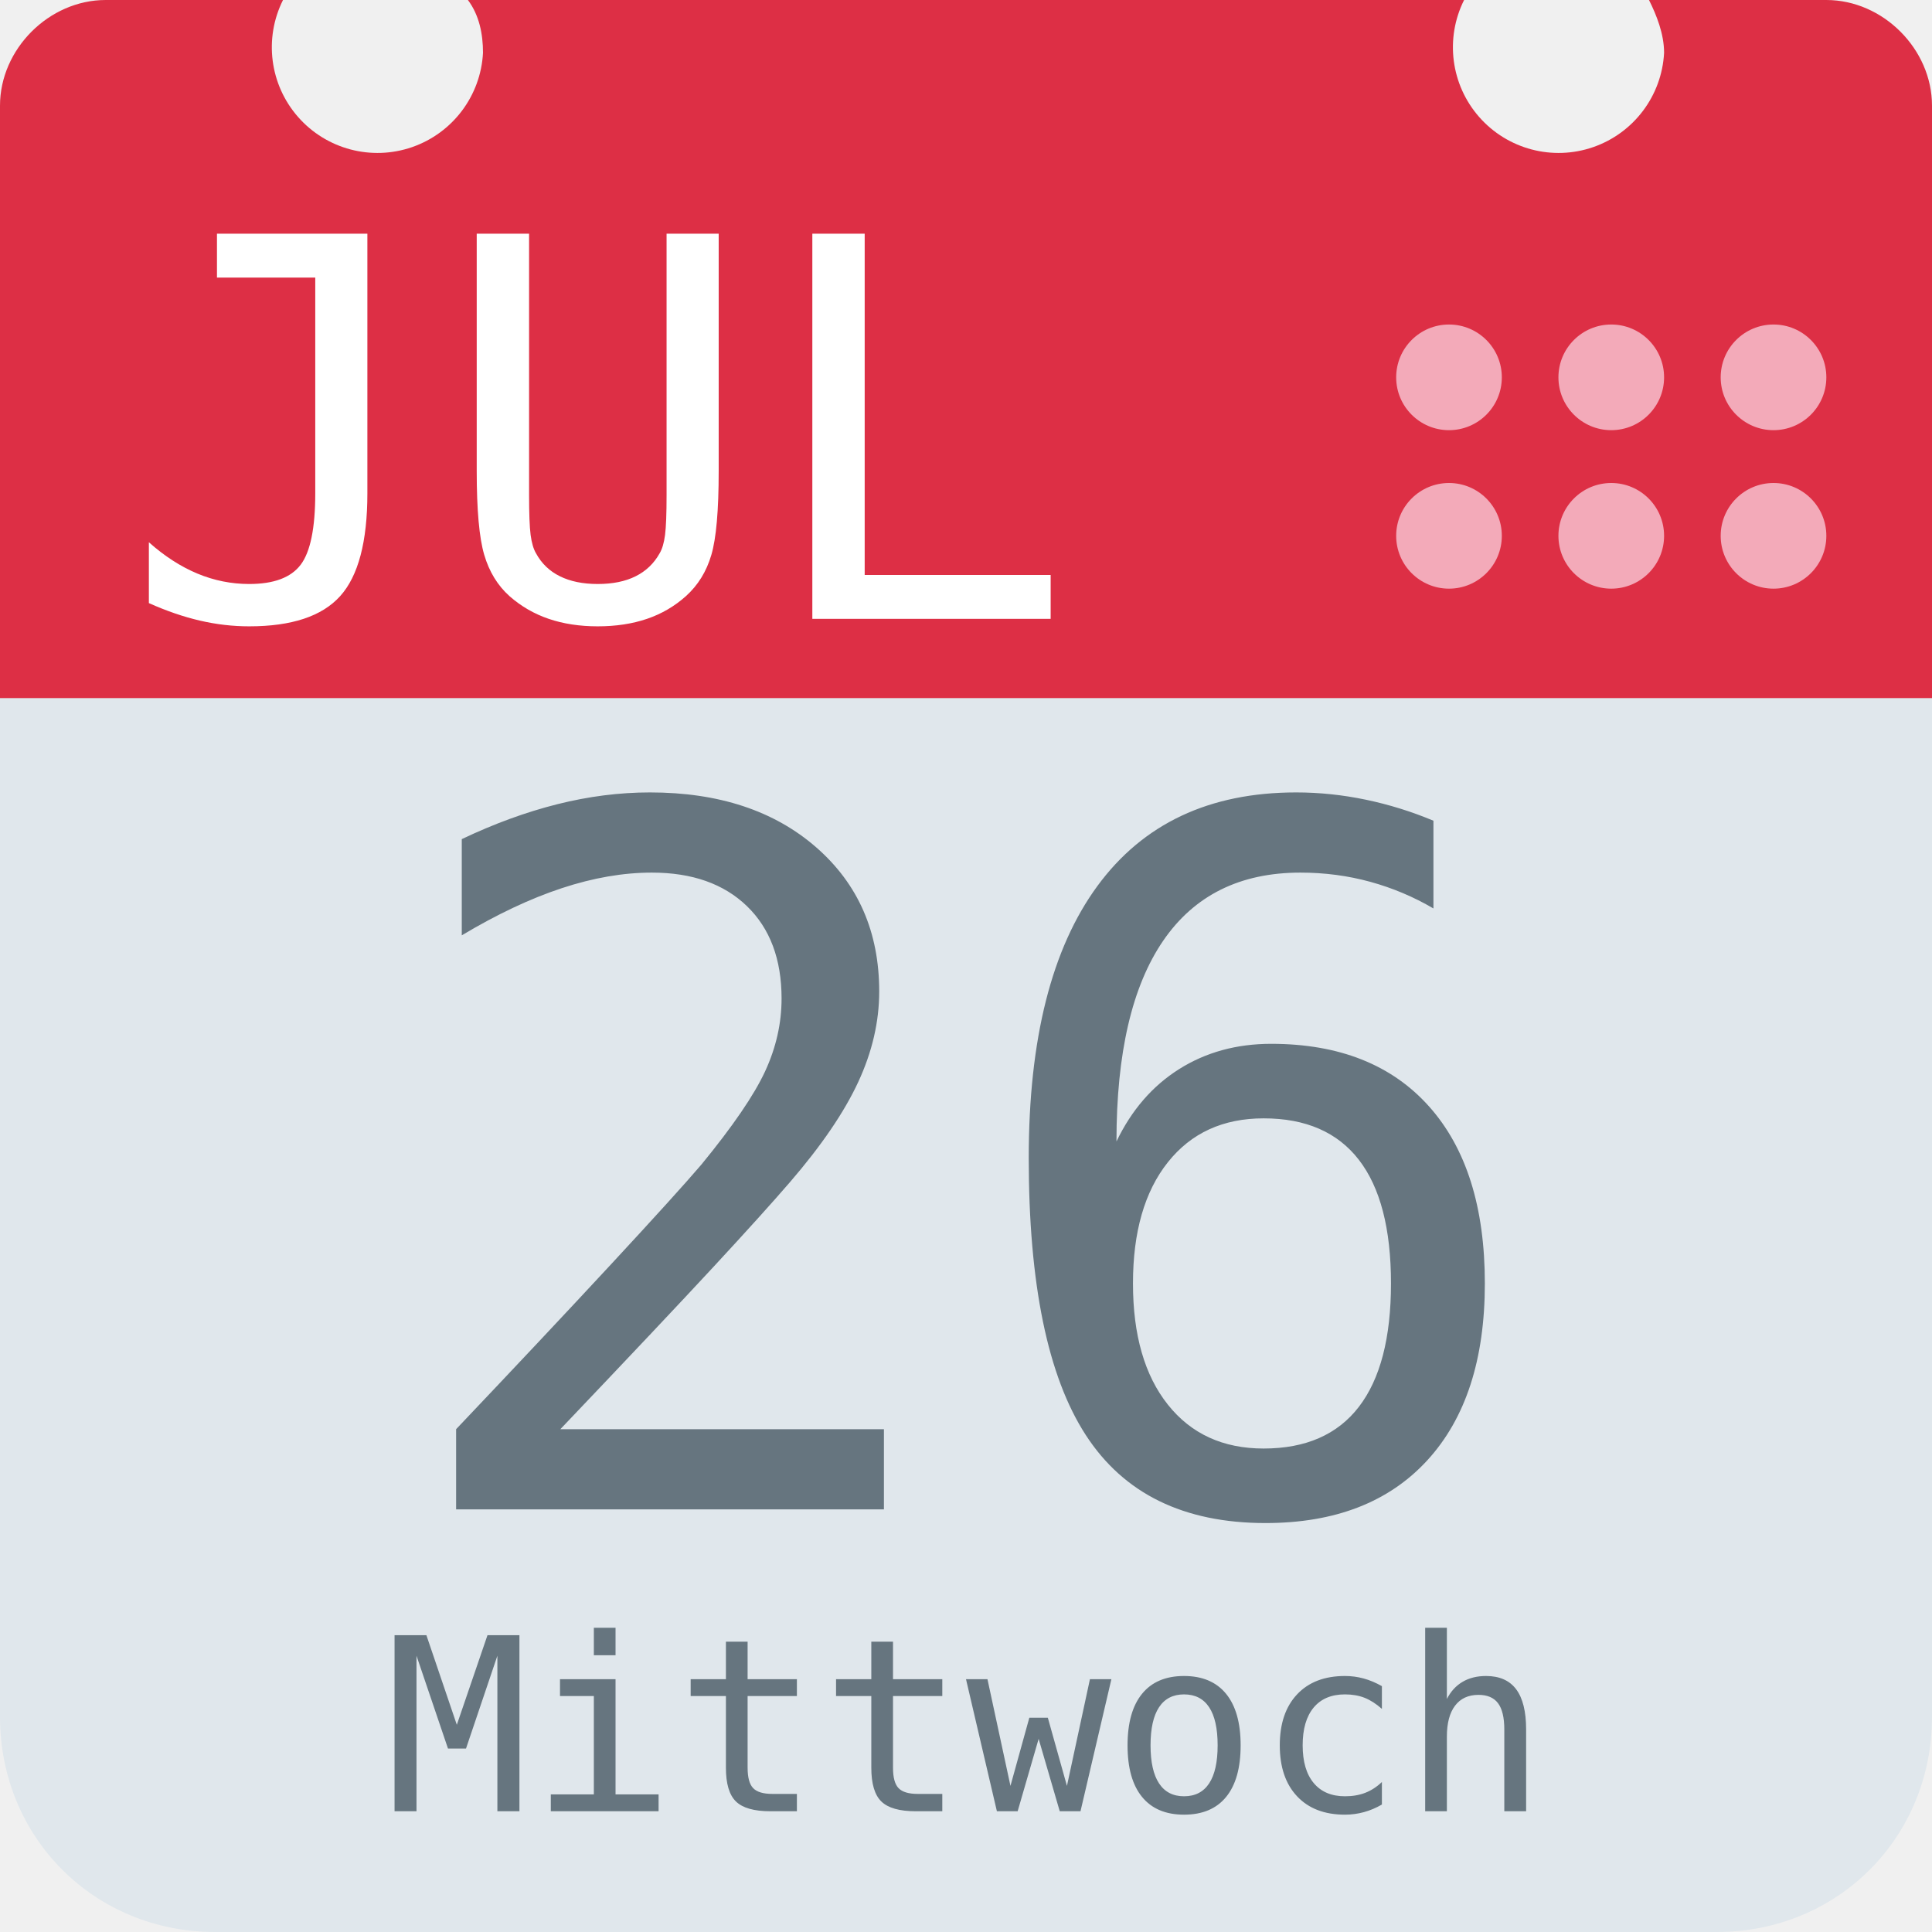
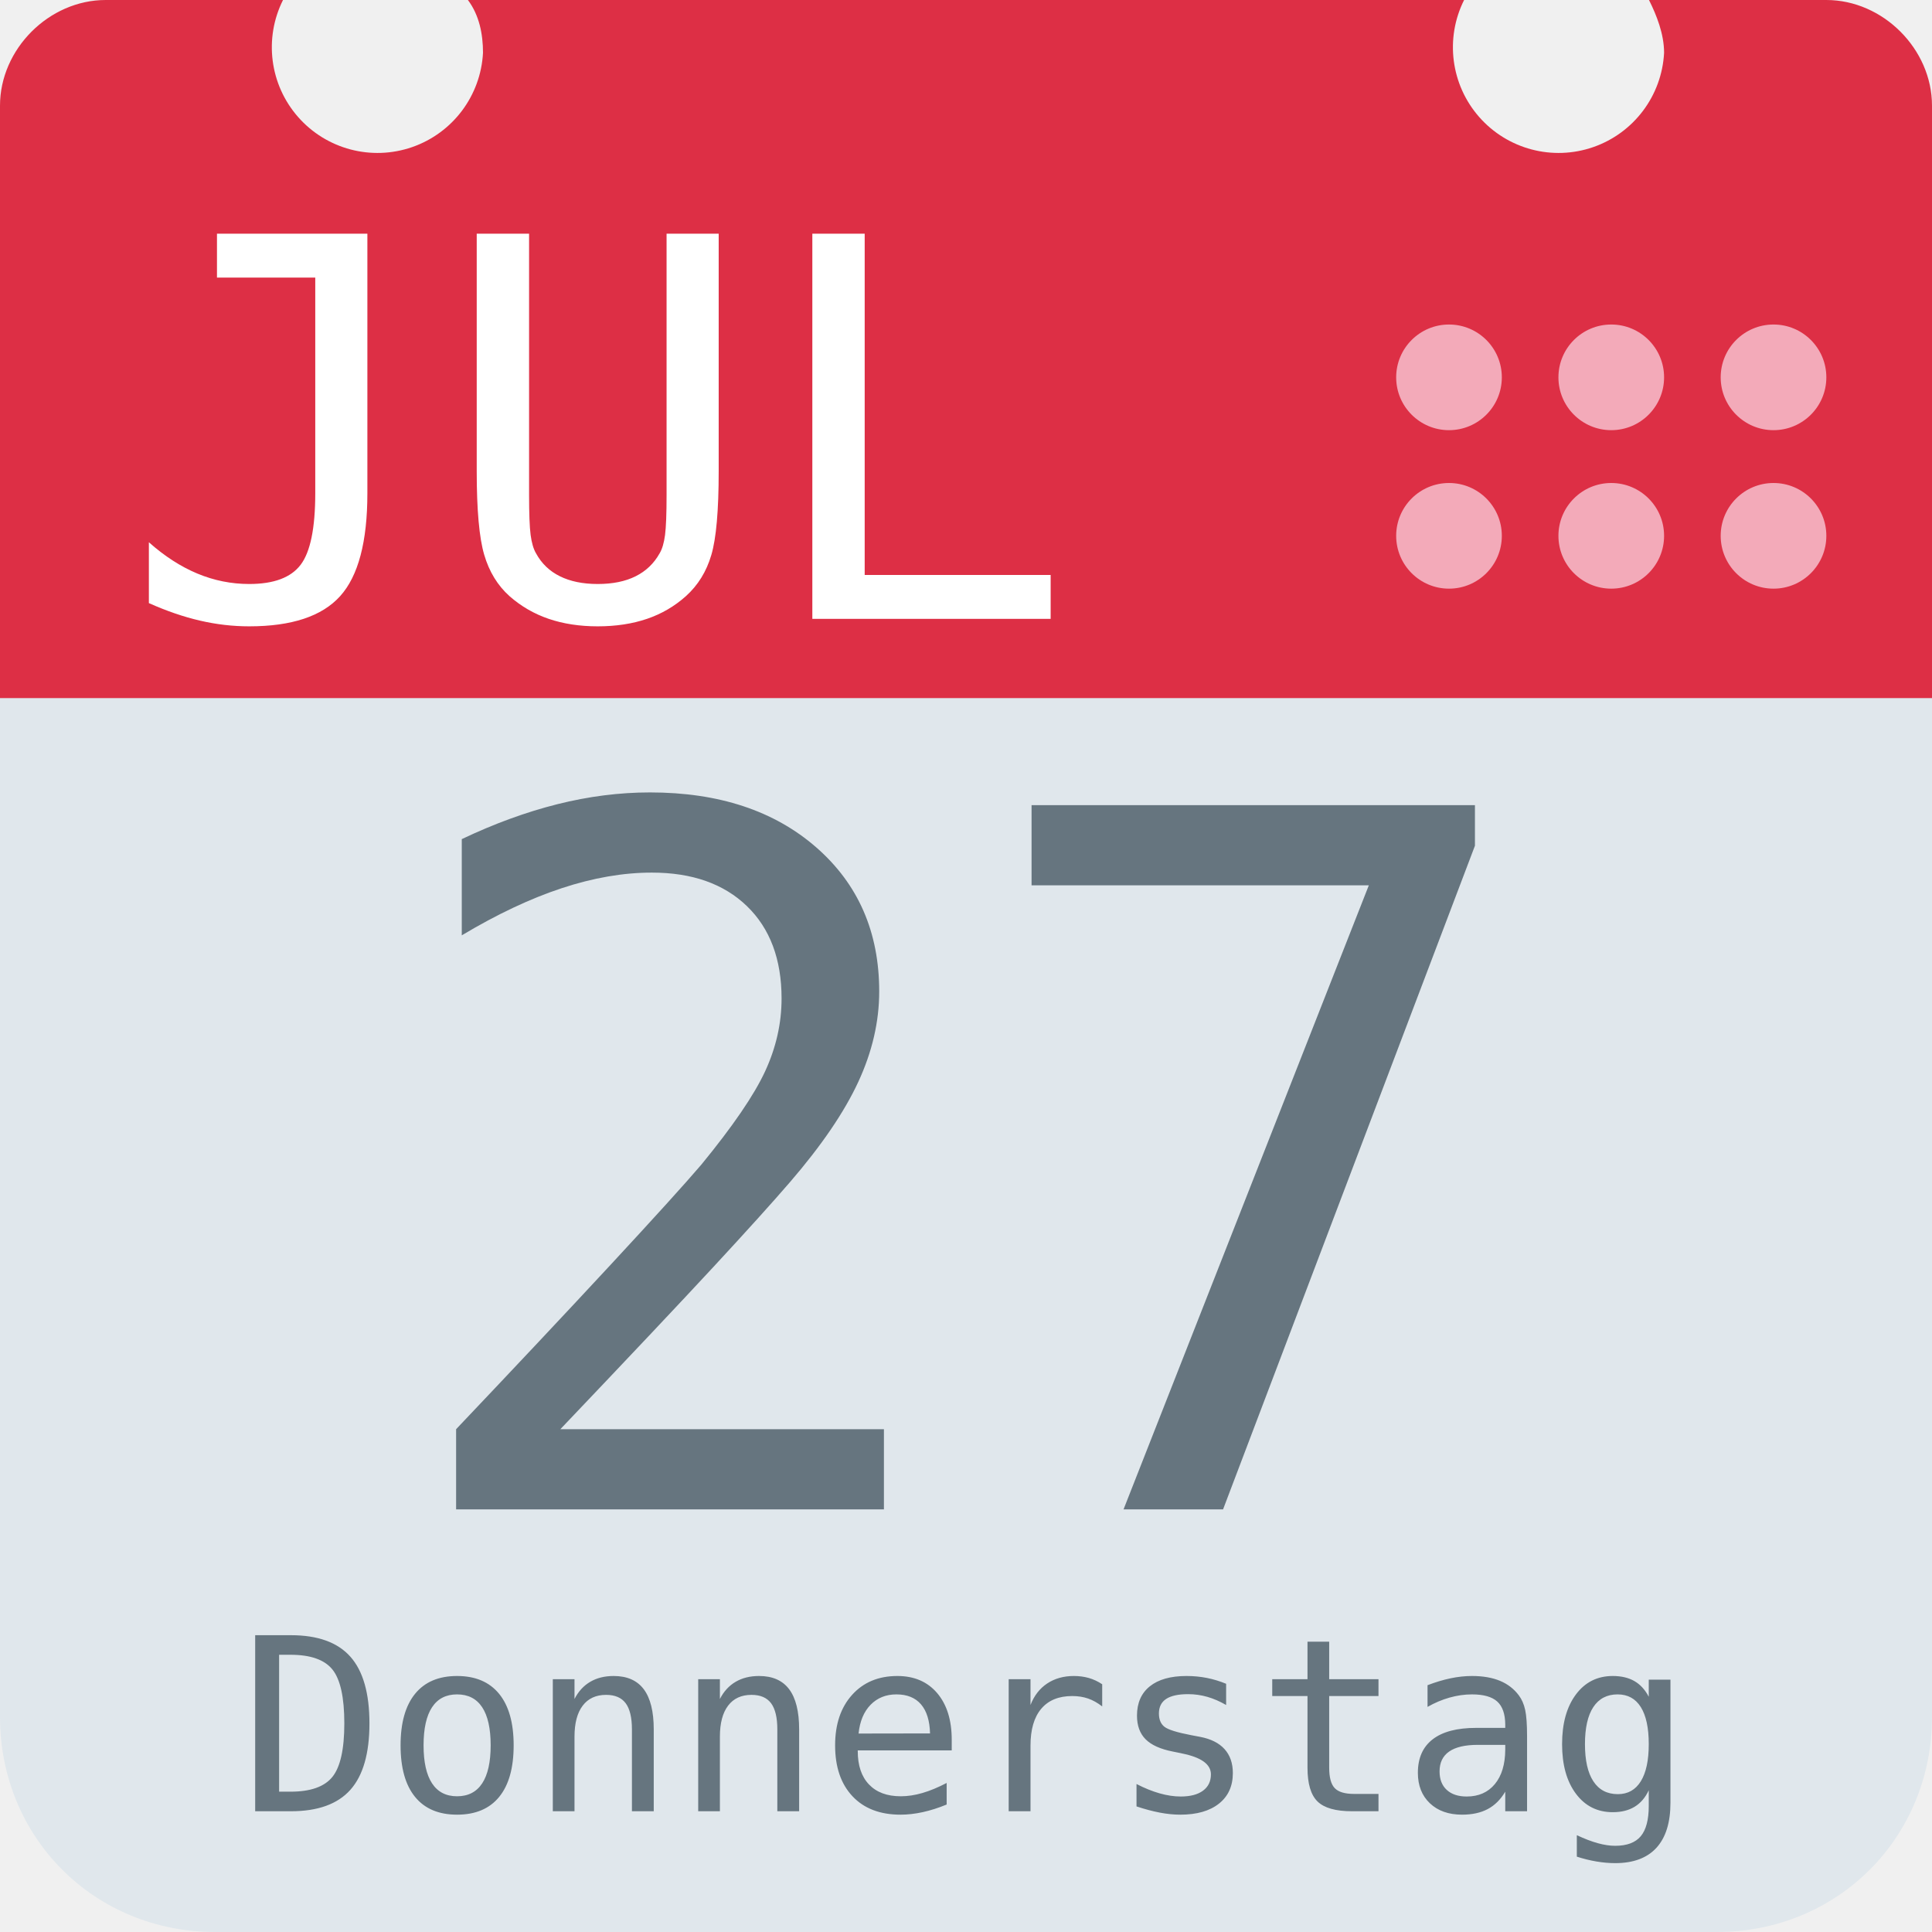
<svg xmlns="http://www.w3.org/2000/svg" aria-label="Calendar" role="img" viewBox="0 0 512 512">
  <path d="M512 455c0 32-25 57-57 57H57c-32 0-57-25-57-57V128c0-31 25-57 57-57h398c32 0 57 26 57 57z" fill="#e0e7ec" />
  <path d="M484 0h-47c2 4 4 9 4 14a28 28 0 1 1-53-14H124c3 4 4 9 4 14A28 28 0 1 1 75 0H28C13 0 0 13 0 28v157h512V28c0-15-13-28-28-28z" fill="#dd2f45" />
  <g fill="#f3aab9">
    <circle cx="470" cy="142" r="14" />
    <circle cx="470" cy="100" r="14" />
    <circle cx="427" cy="142" r="14" />
    <circle cx="427" cy="100" r="14" />
    <circle cx="384" cy="142" r="14" />
    <circle cx="384" cy="100" r="14" />
  </g>
  <text id="month" x="32" y="164" fill="#fff" font-family="monospace" font-size="140px" style="text-anchor: left">JUL</text>
-   <text id="day" x="256" y="400" fill="#66757f" font-family="monospace" font-size="256px" style="text-anchor: middle">26</text>
-   <text id="weekday" x="256" y="480" fill="#66757f" font-family="monospace" font-size="64px" style="text-anchor: middle">Mittwoch</text>
+   <text id="day" x="256" y="400" fill="#66757f" font-family="monospace" font-size="256px" style="text-anchor: middle">27</text>
+   <text id="weekday" x="256" y="480" fill="#66757f" font-family="monospace" font-size="64px" style="text-anchor: middle">Donnerstag</text>
</svg>
